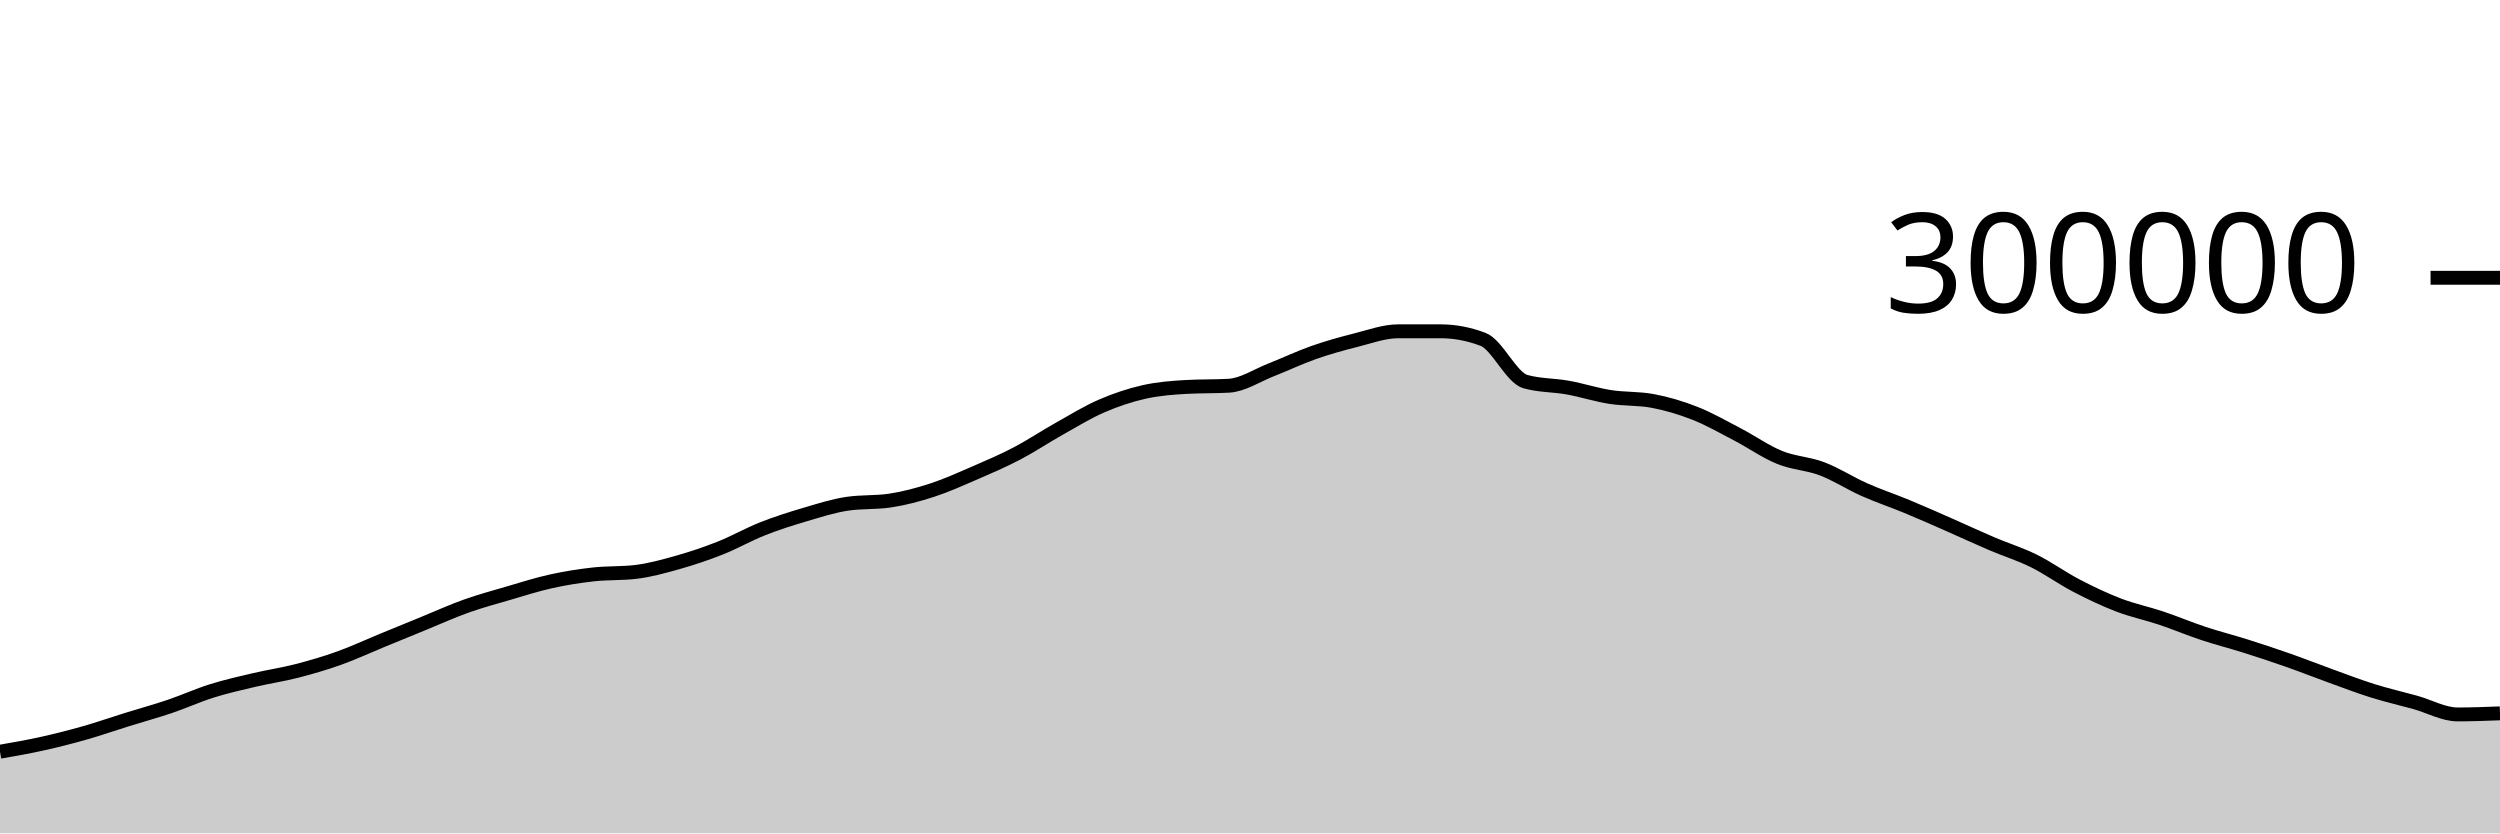
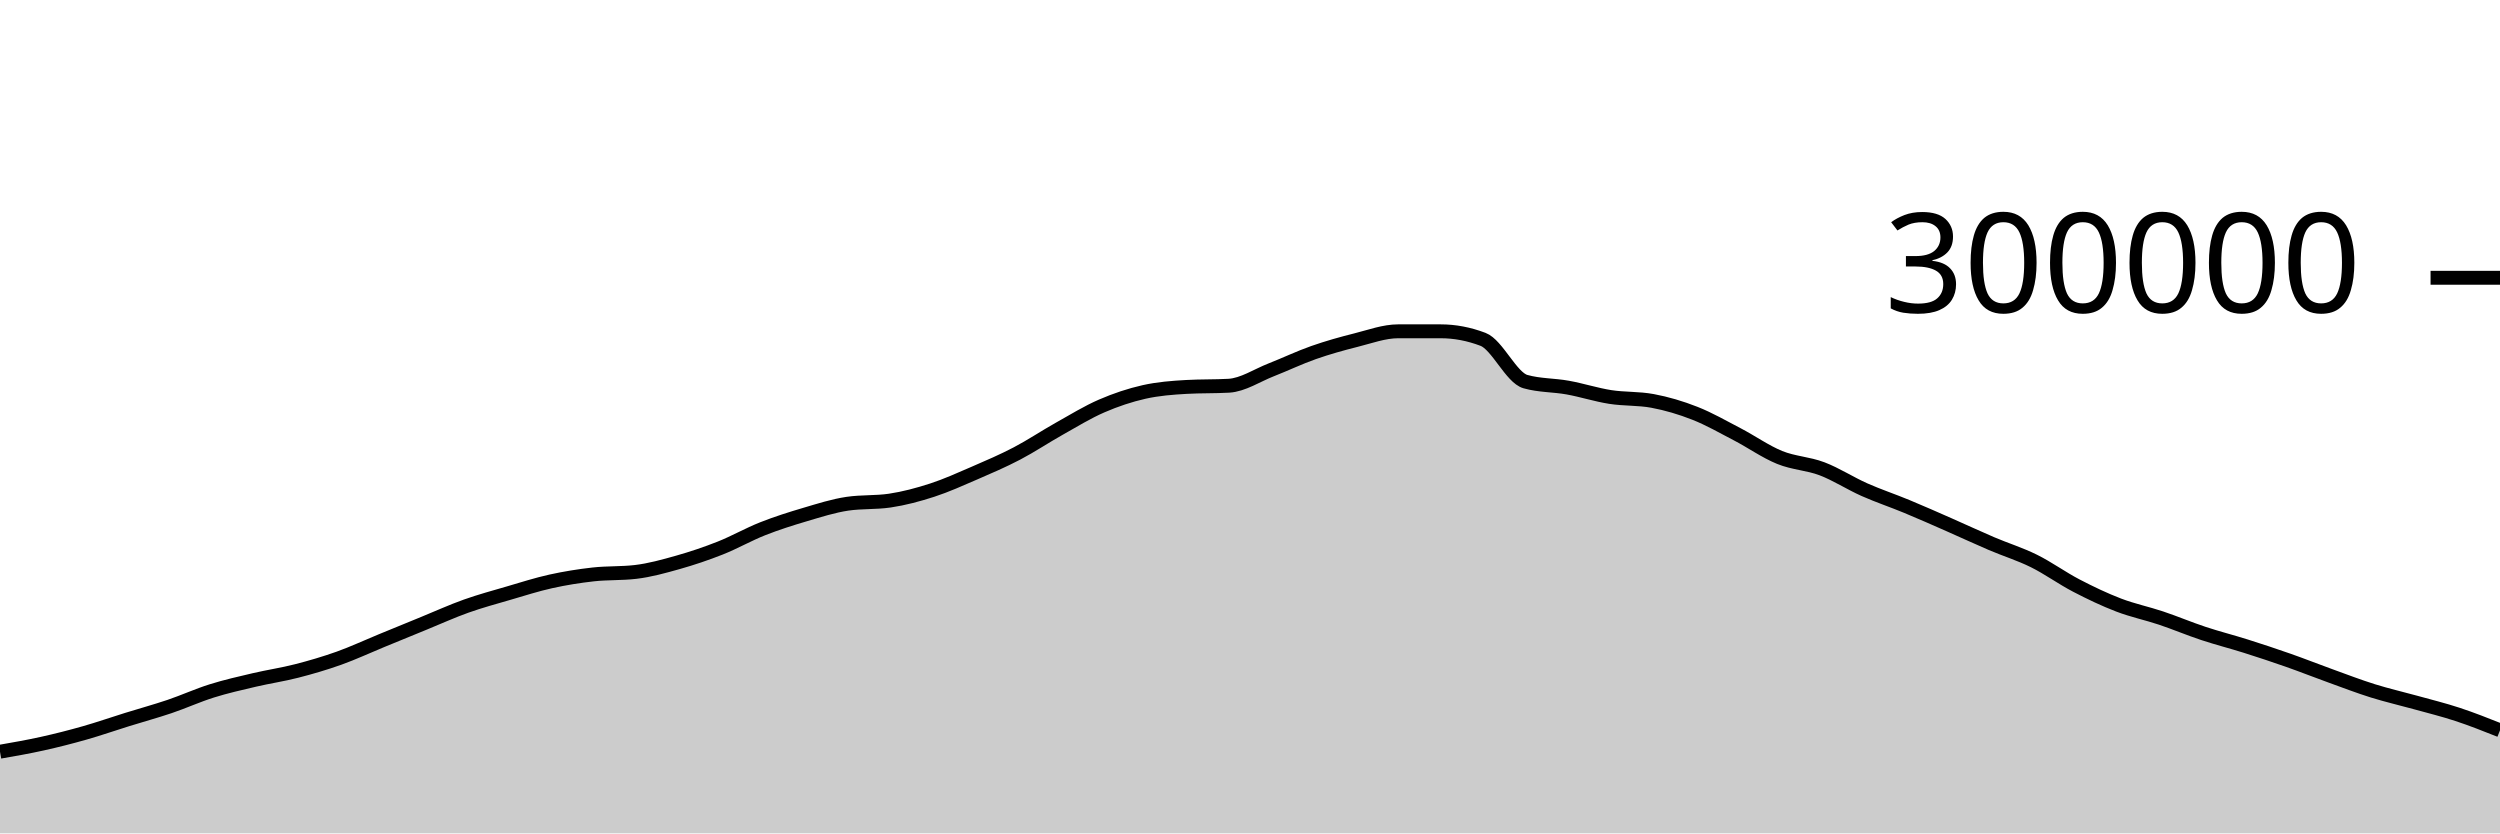
<svg xmlns="http://www.w3.org/2000/svg" viewBox="0 0 180 60">
  <g transform="translate(0,20)">
-     <path class="area" fill="rgba(0, 0, 0, 0.2)" d="M0,34.123C1.017,33.946,2.034,33.768,3.051,33.542C4.068,33.317,5.085,33.058,6.102,32.768C7.119,32.479,8.136,32.123,9.153,31.807C10.169,31.49,11.186,31.214,12.203,30.871C13.22,30.527,14.237,30.062,15.254,29.744C16.271,29.425,17.288,29.197,18.305,28.958C19.322,28.719,20.339,28.573,21.356,28.311C22.373,28.05,23.39,27.753,24.407,27.39C25.424,27.027,26.441,26.55,27.458,26.133C28.475,25.715,29.492,25.299,30.508,24.883C31.525,24.468,32.542,24.004,33.559,23.642C34.576,23.28,35.593,23.006,36.61,22.709C37.627,22.412,38.644,22.084,39.661,21.859C40.678,21.634,41.695,21.472,42.712,21.358C43.729,21.245,44.746,21.299,45.763,21.179C46.78,21.06,47.797,20.776,48.814,20.489C49.831,20.202,50.847,19.86,51.864,19.457C52.881,19.054,53.898,18.471,54.915,18.07C55.932,17.668,56.949,17.347,57.966,17.047C58.983,16.746,60,16.42,61.017,16.269C62.034,16.118,63.051,16.194,64.068,16.043C65.085,15.892,66.102,15.62,67.119,15.29C68.136,14.959,69.153,14.498,70.169,14.059C71.186,13.619,72.203,13.183,73.22,12.651C74.237,12.119,75.254,11.437,76.271,10.867C77.288,10.296,78.305,9.67,79.322,9.23C80.339,8.789,81.356,8.45,82.373,8.221C83.39,7.993,84.407,7.916,85.424,7.859C86.441,7.801,87.458,7.83,88.475,7.773C89.492,7.715,90.508,7.027,91.525,6.629C92.542,6.231,93.559,5.742,94.576,5.385C95.593,5.028,96.61,4.744,97.627,4.489C98.644,4.233,99.661,3.853,100.678,3.853C101.695,3.853,102.712,3.853,103.729,3.854C104.746,3.854,105.763,4.047,106.78,4.434C107.797,4.822,108.814,7.189,109.831,7.476C110.847,7.763,111.864,7.722,112.881,7.907C113.898,8.091,114.915,8.422,115.932,8.582C116.949,8.742,117.966,8.677,118.983,8.866C120,9.056,121.017,9.356,122.034,9.757C123.051,10.157,124.068,10.741,125.085,11.271C126.102,11.801,127.119,12.523,128.136,12.937C129.153,13.35,130.169,13.367,131.186,13.753C132.203,14.14,133.22,14.803,134.237,15.255C135.254,15.707,136.271,16.042,137.288,16.464C138.305,16.885,139.322,17.337,140.339,17.784C141.356,18.23,142.373,18.707,143.39,19.141C144.407,19.576,145.424,19.886,146.441,20.389C147.458,20.892,148.475,21.631,149.492,22.16C150.508,22.689,151.525,23.174,152.542,23.564C153.559,23.954,154.576,24.16,155.593,24.5C156.61,24.841,157.627,25.271,158.644,25.608C159.661,25.945,160.678,26.201,161.695,26.522C162.712,26.844,163.729,27.18,164.746,27.537C165.763,27.894,166.78,28.298,167.797,28.665C168.814,29.033,169.831,29.424,170.847,29.742C171.864,30.06,172.881,30.29,173.898,30.573C174.915,30.855,175.932,31.439,176.949,31.439C177.966,31.439,178.983,31.4,180,31.361L180,40C178.983,40,177.966,40,176.949,40C175.932,40,174.915,40,173.898,40C172.881,40,171.864,40,170.847,40C169.831,40,168.814,40,167.797,40C166.78,40,165.763,40,164.746,40C163.729,40,162.712,40,161.695,40C160.678,40,159.661,40,158.644,40C157.627,40,156.61,40,155.593,40C154.576,40,153.559,40,152.542,40C151.525,40,150.508,40,149.492,40C148.475,40,147.458,40,146.441,40C145.424,40,144.407,40,143.39,40C142.373,40,141.356,40,140.339,40C139.322,40,138.305,40,137.288,40C136.271,40,135.254,40,134.237,40C133.22,40,132.203,40,131.186,40C130.169,40,129.153,40,128.136,40C127.119,40,126.102,40,125.085,40C124.068,40,123.051,40,122.034,40C121.017,40,120,40,118.983,40C117.966,40,116.949,40,115.932,40C114.915,40,113.898,40,112.881,40C111.864,40,110.847,40,109.831,40C108.814,40,107.797,40,106.78,40C105.763,40,104.746,40,103.729,40C102.712,40,101.695,40,100.678,40C99.661,40,98.644,40,97.627,40C96.61,40,95.593,40,94.576,40C93.559,40,92.542,40,91.525,40C90.508,40,89.492,40,88.475,40C87.458,40,86.441,40,85.424,40C84.407,40,83.39,40,82.373,40C81.356,40,80.339,40,79.322,40C78.305,40,77.288,40,76.271,40C75.254,40,74.237,40,73.22,40C72.203,40,71.186,40,70.169,40C69.153,40,68.136,40,67.119,40C66.102,40,65.085,40,64.068,40C63.051,40,62.034,40,61.017,40C60,40,58.983,40,57.966,40C56.949,40,55.932,40,54.915,40C53.898,40,52.881,40,51.864,40C50.847,40,49.831,40,48.814,40C47.797,40,46.78,40,45.763,40C44.746,40,43.729,40,42.712,40C41.695,40,40.678,40,39.661,40C38.644,40,37.627,40,36.61,40C35.593,40,34.576,40,33.559,40C32.542,40,31.525,40,30.508,40C29.492,40,28.475,40,27.458,40C26.441,40,25.424,40,24.407,40C23.39,40,22.373,40,21.356,40C20.339,40,19.322,40,18.305,40C17.288,40,16.271,40,15.254,40C14.237,40,13.22,40,12.203,40C11.186,40,10.169,40,9.153,40C8.136,40,7.119,40,6.102,40C5.085,40,4.068,40,3.051,40C2.034,40,1.017,40,0,40Z" />
-     <path class="line" stroke="black" fill="none" d="M0,34.123C1.017,33.946,2.034,33.768,3.051,33.542C4.068,33.317,5.085,33.058,6.102,32.768C7.119,32.479,8.136,32.123,9.153,31.807C10.169,31.49,11.186,31.214,12.203,30.871C13.22,30.527,14.237,30.062,15.254,29.744C16.271,29.425,17.288,29.197,18.305,28.958C19.322,28.719,20.339,28.573,21.356,28.311C22.373,28.05,23.39,27.753,24.407,27.39C25.424,27.027,26.441,26.55,27.458,26.133C28.475,25.715,29.492,25.299,30.508,24.883C31.525,24.468,32.542,24.004,33.559,23.642C34.576,23.28,35.593,23.006,36.61,22.709C37.627,22.412,38.644,22.084,39.661,21.859C40.678,21.634,41.695,21.472,42.712,21.358C43.729,21.245,44.746,21.299,45.763,21.179C46.78,21.06,47.797,20.776,48.814,20.489C49.831,20.202,50.847,19.86,51.864,19.457C52.881,19.054,53.898,18.471,54.915,18.07C55.932,17.668,56.949,17.347,57.966,17.047C58.983,16.746,60,16.42,61.017,16.269C62.034,16.118,63.051,16.194,64.068,16.043C65.085,15.892,66.102,15.62,67.119,15.29C68.136,14.959,69.153,14.498,70.169,14.059C71.186,13.619,72.203,13.183,73.22,12.651C74.237,12.119,75.254,11.437,76.271,10.867C77.288,10.296,78.305,9.67,79.322,9.23C80.339,8.789,81.356,8.45,82.373,8.221C83.39,7.993,84.407,7.916,85.424,7.859C86.441,7.801,87.458,7.83,88.475,7.773C89.492,7.715,90.508,7.027,91.525,6.629C92.542,6.231,93.559,5.742,94.576,5.385C95.593,5.028,96.61,4.744,97.627,4.489C98.644,4.233,99.661,3.853,100.678,3.853C101.695,3.853,102.712,3.853,103.729,3.854C104.746,3.854,105.763,4.047,106.78,4.434C107.797,4.822,108.814,7.189,109.831,7.476C110.847,7.763,111.864,7.722,112.881,7.907C113.898,8.091,114.915,8.422,115.932,8.582C116.949,8.742,117.966,8.677,118.983,8.866C120,9.056,121.017,9.356,122.034,9.757C123.051,10.157,124.068,10.741,125.085,11.271C126.102,11.801,127.119,12.523,128.136,12.937C129.153,13.35,130.169,13.367,131.186,13.753C132.203,14.14,133.22,14.803,134.237,15.255C135.254,15.707,136.271,16.042,137.288,16.464C138.305,16.885,139.322,17.337,140.339,17.784C141.356,18.23,142.373,18.707,143.39,19.141C144.407,19.576,145.424,19.886,146.441,20.389C147.458,20.892,148.475,21.631,149.492,22.16C150.508,22.689,151.525,23.174,152.542,23.564C153.559,23.954,154.576,24.16,155.593,24.5C156.61,24.841,157.627,25.271,158.644,25.608C159.661,25.945,160.678,26.201,161.695,26.522C162.712,26.844,163.729,27.18,164.746,27.537C165.763,27.894,166.78,28.298,167.797,28.665C168.814,29.033,169.831,29.424,170.847,29.742C171.864,30.06,172.881,30.29,173.898,30.573C174.915,30.855,175.932,31.439,176.949,31.439C177.966,31.439,178.983,31.4,180,31.361" />
+     <path class="area" fill="rgba(0, 0, 0, 0.2)" d="M0,34.123C1.017,33.946,2.034,33.768,3.051,33.542C4.068,33.317,5.085,33.058,6.102,32.768C7.119,32.479,8.136,32.123,9.153,31.807C10.169,31.49,11.186,31.214,12.203,30.871C13.22,30.527,14.237,30.062,15.254,29.744C16.271,29.425,17.288,29.197,18.305,28.958C19.322,28.719,20.339,28.573,21.356,28.311C22.373,28.05,23.39,27.753,24.407,27.39C25.424,27.027,26.441,26.55,27.458,26.133C28.475,25.715,29.492,25.299,30.508,24.883C31.525,24.468,32.542,24.004,33.559,23.642C34.576,23.28,35.593,23.006,36.61,22.709C37.627,22.412,38.644,22.084,39.661,21.859C40.678,21.634,41.695,21.472,42.712,21.358C43.729,21.245,44.746,21.299,45.763,21.179C46.78,21.06,47.797,20.776,48.814,20.489C49.831,20.202,50.847,19.86,51.864,19.457C52.881,19.054,53.898,18.471,54.915,18.07C55.932,17.668,56.949,17.347,57.966,17.047C58.983,16.746,60,16.42,61.017,16.269C62.034,16.118,63.051,16.194,64.068,16.043C65.085,15.892,66.102,15.62,67.119,15.29C68.136,14.959,69.153,14.498,70.169,14.059C71.186,13.619,72.203,13.183,73.22,12.651C74.237,12.119,75.254,11.437,76.271,10.867C77.288,10.296,78.305,9.67,79.322,9.23C80.339,8.789,81.356,8.45,82.373,8.221C83.39,7.993,84.407,7.916,85.424,7.859C86.441,7.801,87.458,7.83,88.475,7.773C89.492,7.715,90.508,7.027,91.525,6.629C92.542,6.231,93.559,5.742,94.576,5.385C95.593,5.028,96.61,4.744,97.627,4.489C98.644,4.233,99.661,3.853,100.678,3.853C101.695,3.853,102.712,3.853,103.729,3.854C104.746,3.854,105.763,4.047,106.78,4.434C107.797,4.822,108.814,7.189,109.831,7.476C110.847,7.763,111.864,7.722,112.881,7.907C113.898,8.091,114.915,8.422,115.932,8.582C116.949,8.742,117.966,8.677,118.983,8.866C120,9.056,121.017,9.356,122.034,9.757C123.051,10.157,124.068,10.741,125.085,11.271C126.102,11.801,127.119,12.523,128.136,12.937C129.153,13.35,130.169,13.367,131.186,13.753C132.203,14.14,133.22,14.803,134.237,15.255C135.254,15.707,136.271,16.042,137.288,16.464C138.305,16.885,139.322,17.337,140.339,17.784C141.356,18.23,142.373,18.707,143.39,19.141C144.407,19.576,145.424,19.886,146.441,20.389C147.458,20.892,148.475,21.631,149.492,22.16C150.508,22.689,151.525,23.174,152.542,23.564C153.559,23.954,154.576,24.16,155.593,24.5C156.61,24.841,157.627,25.271,158.644,25.608C159.661,25.945,160.678,26.201,161.695,26.522C162.712,26.844,163.729,27.18,164.746,27.537C165.763,27.894,166.78,28.298,167.797,28.665C168.814,29.033,169.831,29.424,170.847,29.742C171.864,30.06,172.881,30.29,173.898,30.573C174.915,30.855,175.932,31.104,176.949,31.439C177.966,31.774,178.983,32.178,180,32.582L180,40C178.983,40,177.966,40,176.949,40C175.932,40,174.915,40,173.898,40C172.881,40,171.864,40,170.847,40C169.831,40,168.814,40,167.797,40C166.78,40,165.763,40,164.746,40C163.729,40,162.712,40,161.695,40C160.678,40,159.661,40,158.644,40C157.627,40,156.61,40,155.593,40C154.576,40,153.559,40,152.542,40C151.525,40,150.508,40,149.492,40C148.475,40,147.458,40,146.441,40C145.424,40,144.407,40,143.39,40C142.373,40,141.356,40,140.339,40C139.322,40,138.305,40,137.288,40C136.271,40,135.254,40,134.237,40C133.22,40,132.203,40,131.186,40C130.169,40,129.153,40,128.136,40C127.119,40,126.102,40,125.085,40C124.068,40,123.051,40,122.034,40C121.017,40,120,40,118.983,40C117.966,40,116.949,40,115.932,40C114.915,40,113.898,40,112.881,40C111.864,40,110.847,40,109.831,40C108.814,40,107.797,40,106.78,40C105.763,40,104.746,40,103.729,40C102.712,40,101.695,40,100.678,40C99.661,40,98.644,40,97.627,40C96.61,40,95.593,40,94.576,40C93.559,40,92.542,40,91.525,40C90.508,40,89.492,40,88.475,40C87.458,40,86.441,40,85.424,40C84.407,40,83.39,40,82.373,40C81.356,40,80.339,40,79.322,40C78.305,40,77.288,40,76.271,40C75.254,40,74.237,40,73.22,40C72.203,40,71.186,40,70.169,40C69.153,40,68.136,40,67.119,40C66.102,40,65.085,40,64.068,40C63.051,40,62.034,40,61.017,40C60,40,58.983,40,57.966,40C56.949,40,55.932,40,54.915,40C53.898,40,52.881,40,51.864,40C50.847,40,49.831,40,48.814,40C47.797,40,46.78,40,45.763,40C44.746,40,43.729,40,42.712,40C41.695,40,40.678,40,39.661,40C38.644,40,37.627,40,36.61,40C35.593,40,34.576,40,33.559,40C32.542,40,31.525,40,30.508,40C29.492,40,28.475,40,27.458,40C26.441,40,25.424,40,24.407,40C23.39,40,22.373,40,21.356,40C20.339,40,19.322,40,18.305,40C17.288,40,16.271,40,15.254,40C14.237,40,13.22,40,12.203,40C11.186,40,10.169,40,9.153,40C8.136,40,7.119,40,6.102,40C5.085,40,4.068,40,3.051,40C2.034,40,1.017,40,0,40Z" />
+     <path class="line" stroke="black" fill="none" d="M0,34.123C1.017,33.946,2.034,33.768,3.051,33.542C4.068,33.317,5.085,33.058,6.102,32.768C7.119,32.479,8.136,32.123,9.153,31.807C10.169,31.49,11.186,31.214,12.203,30.871C13.22,30.527,14.237,30.062,15.254,29.744C16.271,29.425,17.288,29.197,18.305,28.958C19.322,28.719,20.339,28.573,21.356,28.311C22.373,28.05,23.39,27.753,24.407,27.39C25.424,27.027,26.441,26.55,27.458,26.133C28.475,25.715,29.492,25.299,30.508,24.883C31.525,24.468,32.542,24.004,33.559,23.642C34.576,23.28,35.593,23.006,36.61,22.709C37.627,22.412,38.644,22.084,39.661,21.859C40.678,21.634,41.695,21.472,42.712,21.358C43.729,21.245,44.746,21.299,45.763,21.179C46.78,21.06,47.797,20.776,48.814,20.489C49.831,20.202,50.847,19.86,51.864,19.457C52.881,19.054,53.898,18.471,54.915,18.07C55.932,17.668,56.949,17.347,57.966,17.047C58.983,16.746,60,16.42,61.017,16.269C62.034,16.118,63.051,16.194,64.068,16.043C65.085,15.892,66.102,15.62,67.119,15.29C68.136,14.959,69.153,14.498,70.169,14.059C71.186,13.619,72.203,13.183,73.22,12.651C74.237,12.119,75.254,11.437,76.271,10.867C77.288,10.296,78.305,9.67,79.322,9.23C80.339,8.789,81.356,8.45,82.373,8.221C83.39,7.993,84.407,7.916,85.424,7.859C86.441,7.801,87.458,7.83,88.475,7.773C89.492,7.715,90.508,7.027,91.525,6.629C92.542,6.231,93.559,5.742,94.576,5.385C95.593,5.028,96.61,4.744,97.627,4.489C98.644,4.233,99.661,3.853,100.678,3.853C101.695,3.853,102.712,3.853,103.729,3.854C104.746,3.854,105.763,4.047,106.78,4.434C107.797,4.822,108.814,7.189,109.831,7.476C110.847,7.763,111.864,7.722,112.881,7.907C113.898,8.091,114.915,8.422,115.932,8.582C116.949,8.742,117.966,8.677,118.983,8.866C120,9.056,121.017,9.356,122.034,9.757C123.051,10.157,124.068,10.741,125.085,11.271C126.102,11.801,127.119,12.523,128.136,12.937C129.153,13.35,130.169,13.367,131.186,13.753C132.203,14.14,133.22,14.803,134.237,15.255C135.254,15.707,136.271,16.042,137.288,16.464C138.305,16.885,139.322,17.337,140.339,17.784C141.356,18.23,142.373,18.707,143.39,19.141C144.407,19.576,145.424,19.886,146.441,20.389C147.458,20.892,148.475,21.631,149.492,22.16C150.508,22.689,151.525,23.174,152.542,23.564C153.559,23.954,154.576,24.16,155.593,24.5C156.61,24.841,157.627,25.271,158.644,25.608C159.661,25.945,160.678,26.201,161.695,26.522C162.712,26.844,163.729,27.18,164.746,27.537C165.763,27.894,166.78,28.298,167.797,28.665C168.814,29.033,169.831,29.424,170.847,29.742C171.864,30.06,172.881,30.29,173.898,30.573C174.915,30.855,175.932,31.104,176.949,31.439C177.966,31.774,178.983,32.178,180,32.582" />
    <path class="axis-ceiling" stroke-width="1" stroke="black" fill="none" d="M175,0L180,0" />
    <text class="axis-ceiling-label" font-family="sans-serif" text-anchor="end" font-size="10px" x="170" y="2.5">300000</text>
  </g>
</svg>
